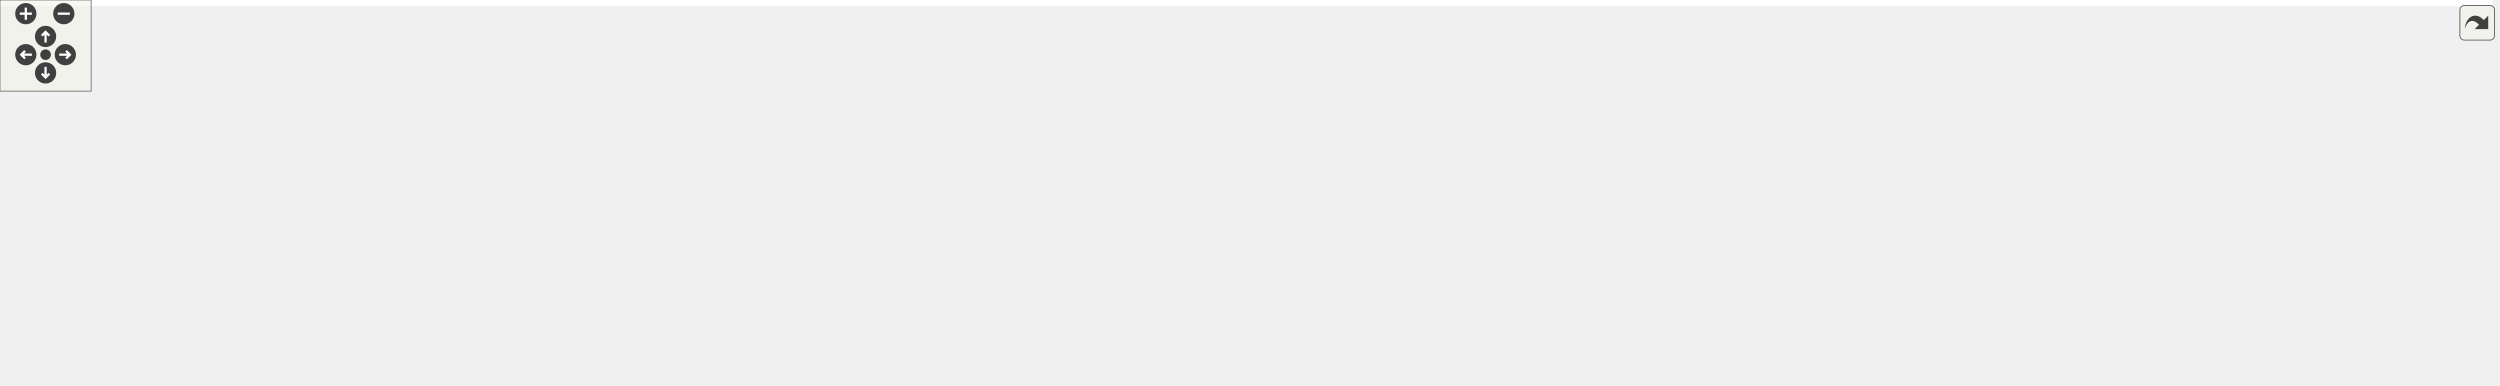
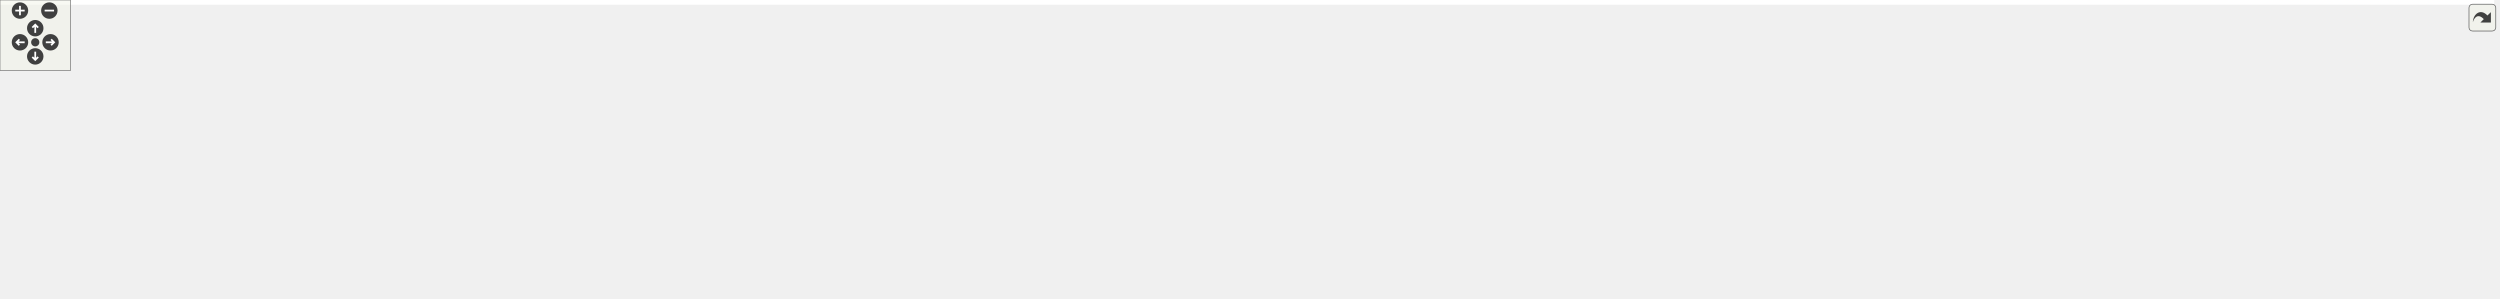
<svg xmlns="http://www.w3.org/2000/svg" xmlns:xlink="http://www.w3.org/1999/xlink" id="main" version="1.1" xml:space="preserve">
  <style type="text/css">
.edge:hover path { stroke: red; }
.edge:hover polygon { stroke: red; fill: red; }
</style>
  <defs>
    <circle id="rim" cx="0" cy="0" r="7" />
    <circle id="rim2" cx="0" cy="0" r="3.5" />
    <g id="zoomPlus">
      <use xlink:href="#rim" fill="#404040">
        <set attributeName="fill" to="#808080" begin="zoomplus.mouseover" end="zoomplus.mouseout" />
      </use>
      <path d="M-4,0h8M0,-4v8" fill="none" stroke="white" stroke-width="1.5" pointer-events="none" />
    </g>
    <g id="zoomMin">
      <use xlink:href="#rim" fill="#404040">
        <set attributeName="fill" to="#808080" begin="zoomminus.mouseover" end="zoomminus.mouseout" />
      </use>
      <path d="M-4,0h8" fill="none" stroke="white" stroke-width="1.5" pointer-events="none" />
    </g>
    <g id="dirArrow">
      <path fill="none" stroke="white" stroke-width="1.5" d="M0,-3.0v7 M-2.5,-0.5L0,-3.0L2.5,-0.5" />
    </g>
    <g id="resetDef">
      <use xlink:href="#rim2" fill="#404040">
        <set attributeName="fill" to="#808080" begin="reset.mouseover" end="reset.mouseout" />
      </use>
    </g>
  </defs>
  <svg id="graph" class="graph">
    <g id="viewport">
-       <polygon fill="#ffffff" stroke="transparent" points="-4,4 -4,-192.989 1641,-192.989 1641,4 -4,4" />
+       <polygon fill="#ffffff" stroke="transparent" points="-4,4 -4,-192.989 2123,-192.989 2123,4 -4,4" />
      <g id="node1" class="node">
        <g id="a_node1">
          <a xlink:title="The EnableBatchLinOp mixin can be used to provide sensible default implementations of the majority of...">
            <polygon fill="#bfbfbf" stroke="#000000" points="1488,-67 1488,-108 1637,-108 1637,-67 1488,-67" />
            <text text-anchor="start" x="1496" y="-96" font-family="Helvetica,sans-Serif" font-size="10.00" fill="#000000">gko::batch::EnableBatchLin</text>
            <text text-anchor="start" x="1496" y="-85" font-family="Helvetica,sans-Serif" font-size="10.00" fill="#000000">Op&lt; ConcreteBatchLinOp,</text>
            <text text-anchor="middle" x="1562.5" y="-74" font-family="Helvetica,sans-Serif" font-size="10.00" fill="#000000"> PolymorphicBase &gt;</text>
          </a>
        </g>
      </g>
+       <g id="node12" class="node">
+         <g id="a_node12">
+           <a xlink:href="classgko_1_1batch_1_1EnableBatchLinOp.html" target="_top" xlink:title=" ">
+             <polygon fill="#ffffff" stroke="#000000" points="1802,-72.5 1802,-102.5 1957,-102.5 1957,-72.5 1802,-72.5" />
+             <text text-anchor="start" x="1810" y="-90.5" font-family="Helvetica,sans-Serif" font-size="10.00" fill="#000000">gko::batch::EnableBatchLin</text>
+             <text text-anchor="middle" x="1879.5" y="-79.5" font-family="Helvetica,sans-Serif" font-size="10.00" fill="#000000">Op&lt; Dense&lt; ValueType &gt; &gt;</text>
+           </a>
+         </g>
+       </g>
+       <g id="edge15" class="edge">
+         <path fill="none" stroke="#ffa500" stroke-dasharray="5,2" d="M1647.3,-87.5C1695.392,-87.5 1755.129,-87.5 1801.968,-87.5" />
+         <polygon fill="#ffa500" stroke="#ffa500" points="1647.223,-84 1637.223,-87.5 1647.223,-91 1647.223,-84" />
+         <text text-anchor="middle" x="1719.5" y="-90.5" font-family="Helvetica,sans-Serif" font-size="10.00" fill="#000000"> &lt; Dense&lt; ValueType &gt; &gt;</text>
+       </g>
      <g id="node2" class="node">
        <g id="a_node2">
          <a xlink:href="classgko_1_1EnablePolymorphicObject.html" target="_top" xlink:title=" ">
            <polygon fill="#ffffff" stroke="#000000" points="1257,-95 1257,-136 1451,-136 1451,-95 1257,-95" />
            <text text-anchor="start" x="1265" y="-124" font-family="Helvetica,sans-Serif" font-size="10.00" fill="#000000">gko::EnablePolymorphicObject</text>
            <text text-anchor="start" x="1265" y="-113" font-family="Helvetica,sans-Serif" font-size="10.00" fill="#000000">&lt; ConcreteBatchLinOp, Polymorphic</text>
            <text text-anchor="middle" x="1354" y="-102" font-family="Helvetica,sans-Serif" font-size="10.00" fill="#000000">Base &gt;</text>
          </a>
        </g>
      </g>
      <g id="edge1" class="edge">
        <path fill="none" stroke="#191970" d="M1461.348,-101.084C1470.31,-99.88 1479.242,-98.681 1487.878,-97.521" />
        <polygon fill="#191970" stroke="#191970" points="1460.675,-97.643 1451.23,-102.443 1461.607,-104.581 1460.675,-97.643" />
      </g>
      <g id="node3" class="node">
        <g id="a_node3">
          <a xlink:href="classgko_1_1EnableAbstractPolymorphicObject.html" target="_top" xlink:title=" ">
            <polygon fill="#ffffff" stroke="#000000" points="542,-144 542,-185 717,-185 717,-144 542,-144" />
            <text text-anchor="start" x="550" y="-173" font-family="Helvetica,sans-Serif" font-size="10.00" fill="#000000">gko::EnableAbstractPolymorphic</text>
            <text text-anchor="start" x="550" y="-162" font-family="Helvetica,sans-Serif" font-size="10.00" fill="#000000">Object&lt; ConcreteBatchLinOp,</text>
            <text text-anchor="middle" x="629.5" y="-151" font-family="Helvetica,sans-Serif" font-size="10.00" fill="#000000"> PolymorphicBase &gt;</text>
          </a>
        </g>
      </g>
      <g id="edge2" class="edge">
        <path fill="none" stroke="#191970" d="M727.532,-165.89C848.326,-166.397 1059.605,-163.353 1239,-140.5 1248.222,-139.325 1257.798,-137.778 1267.312,-136.029" />
        <polygon fill="#191970" stroke="#191970" points="727.222,-162.388 717.204,-165.837 727.186,-169.388 727.222,-162.388" />
      </g>
      <g id="node4" class="node">
        <g id="a_node4">
          <a xlink:title=" ">
            <polygon fill="#ffffff" stroke="#bfbfbf" points="0,-126 0,-145 101,-145 101,-126 0,-126" />
            <text text-anchor="middle" x="50.5" y="-133" font-family="Helvetica,sans-Serif" font-size="10.00" fill="#000000">PolymorphicBase</text>
          </a>
        </g>
      </g>
      <g id="edge3" class="edge">
        <path fill="none" stroke="#191970" d="M82.654,-148.819C98.952,-154.976 119.222,-161.742 138,-165.5 300.669,-198.053 345.434,-189.937 511,-179.5 521.038,-178.867 531.525,-177.936 541.932,-176.842" />
        <polygon fill="#191970" stroke="#191970" points="83.658,-145.454 73.069,-145.096 81.124,-151.979 83.658,-145.454" />
      </g>
      <g id="node5" class="node">
        <g id="a_node5">
          <a xlink:href="classgko_1_1EnableAbstractPolymorphicObject.html" target="_top" xlink:title="This mixin inherits from (a subclass of) PolymorphicObject and provides a base implementation of a ne...">
            <polygon fill="#ffffff" stroke="#000000" points="138,-115 138,-156 336,-156 336,-115 138,-115" />
            <text text-anchor="start" x="146" y="-144" font-family="Helvetica,sans-Serif" font-size="10.00" fill="#000000">gko::EnableAbstractPolymorphic</text>
            <text text-anchor="start" x="146" y="-133" font-family="Helvetica,sans-Serif" font-size="10.00" fill="#000000">Object&lt; AbstractObject, Polymorphic</text>
            <text text-anchor="middle" x="237" y="-122" font-family="Helvetica,sans-Serif" font-size="10.00" fill="#000000">Base &gt;</text>
          </a>
        </g>
      </g>
      <g id="edge5" class="edge">
        <path fill="none" stroke="#191970" d="M111.525,-135.5C119.956,-135.5 128.787,-135.5 137.692,-135.5" />
        <polygon fill="#191970" stroke="#191970" points="111.462,-132 101.462,-135.5 111.462,-139 111.462,-132" />
      </g>
      <g id="node7" class="node">
        <g id="a_node7">
          <a xlink:href="classgko_1_1EnableAbstractPolymorphicObject.html" target="_top" xlink:title=" ">
            <polygon fill="#ffffff" stroke="#000000" points="529,-84 529,-125 730,-125 730,-84 529,-84" />
            <text text-anchor="start" x="537" y="-113" font-family="Helvetica,sans-Serif" font-size="10.00" fill="#000000">gko::EnableAbstractPolymorphic</text>
            <text text-anchor="start" x="537" y="-102" font-family="Helvetica,sans-Serif" font-size="10.00" fill="#000000">Object&lt; ConcreteObject, Polymorphic</text>
            <text text-anchor="middle" x="629.5" y="-91" font-family="Helvetica,sans-Serif" font-size="10.00" fill="#000000">Base &gt;</text>
          </a>
        </g>
      </g>
      <g id="edge8" class="edge">
        <path fill="none" stroke="#191970" d="M81.559,-122.125C98.003,-115.749 118.732,-108.803 138,-105.5 301.397,-77.489 345.221,-102.8 511,-103.5 516.863,-103.525 522.89,-103.556 528.971,-103.593" />
        <polygon fill="#191970" stroke="#191970" points="79.907,-119.017 71.926,-125.985 82.51,-125.515 79.907,-119.017" />
      </g>
      <g id="edge4" class="edge">
        <path fill="none" stroke="#ffa500" stroke-dasharray="5,2" d="M346.213,-143.569C407.938,-148.13 484.068,-153.755 541.858,-158.024" />
        <polygon fill="#ffa500" stroke="#ffa500" points="346.275,-140.064 336.044,-142.818 345.759,-147.045 346.275,-140.064" />
        <text text-anchor="start" x="374" y="-168.5" font-family="Helvetica,sans-Serif" font-size="10.00" fill="#000000"> &lt; ConcreteBatchLinOp,</text>
        <text text-anchor="middle" x="432.5" y="-157.5" font-family="Helvetica,sans-Serif" font-size="10.00" fill="#000000"> PolymorphicBase &gt;</text>
      </g>
      <g id="edge9" class="edge">
        <path fill="none" stroke="#ffa500" stroke-dasharray="5,2" d="M346.279,-119.294C348.876,-119.014 351.453,-118.749 354,-118.5 411.793,-112.846 476.643,-109.407 528.9,-107.353" />
        <polygon fill="#ffa500" stroke="#ffa500" points="345.723,-115.834 336.179,-120.435 346.509,-122.79 345.723,-115.834" />
        <text text-anchor="start" x="354" y="-132.5" font-family="Helvetica,sans-Serif" font-size="10.00" fill="#000000"> &lt; ConcreteObject, Polymorphic</text>
        <text text-anchor="middle" x="432.5" y="-121.5" font-family="Helvetica,sans-Serif" font-size="10.00" fill="#000000">Base &gt;</text>
      </g>
      <g id="node6" class="node">
        <g id="a_node6">
          <a xlink:href="classgko_1_1EnablePolymorphicObject.html" target="_top" xlink:title="This mixin inherits from (a subclass of) PolymorphicObject and provides a base implementation of a ne...">
            <polygon fill="#ffffff" stroke="#000000" points="891,-99.5 891,-129.5 1096,-129.5 1096,-99.5 891,-99.5" />
            <text text-anchor="start" x="899" y="-117.5" font-family="Helvetica,sans-Serif" font-size="10.00" fill="#000000">gko::EnablePolymorphicObject</text>
            <text text-anchor="middle" x="993.5" y="-106.5" font-family="Helvetica,sans-Serif" font-size="10.00" fill="#000000">&lt; ConcreteObject, PolymorphicBase &gt;</text>
          </a>
        </g>
      </g>
      <g id="edge6" class="edge">
        <path fill="none" stroke="#ffa500" stroke-dasharray="5,2" d="M1106.503,-114.814C1154.773,-114.947 1210.554,-115.102 1256.927,-115.231" />
        <polygon fill="#ffa500" stroke="#ffa500" points="1106.332,-111.313 1096.322,-114.785 1106.313,-118.313 1106.332,-111.313" />
        <text text-anchor="start" x="1118" y="-128.5" font-family="Helvetica,sans-Serif" font-size="10.00" fill="#000000"> &lt; ConcreteBatchLinOp,</text>
        <text text-anchor="middle" x="1176.5" y="-117.5" font-family="Helvetica,sans-Serif" font-size="10.00" fill="#000000"> PolymorphicBase &gt;</text>
      </g>
      <g id="edge7" class="edge">
        <path fill="none" stroke="#191970" d="M740.495,-107.549C788.334,-108.864 843.935,-110.391 890.811,-111.679" />
        <polygon fill="#191970" stroke="#191970" points="740.503,-104.048 730.411,-107.272 740.311,-111.046 740.503,-104.048" />
      </g>
      <g id="node8" class="node">
        <g id="a_node8">
          <a xlink:href="classgko_1_1EnablePolymorphicAssignment.html" target="_top" xlink:title=" ">
            <polygon fill="#ffffff" stroke="#000000" points="1258,-45.5 1258,-75.5 1450,-75.5 1450,-45.5 1258,-45.5" />
            <text text-anchor="start" x="1266" y="-63.5" font-family="Helvetica,sans-Serif" font-size="10.00" fill="#000000">gko::EnablePolymorphicAssignment</text>
            <text text-anchor="middle" x="1354" y="-52.5" font-family="Helvetica,sans-Serif" font-size="10.00" fill="#000000">&lt; ConcreteBatchLinOp &gt;</text>
          </a>
        </g>
      </g>
      <g id="edge10" class="edge">
        <path fill="none" stroke="#191970" d="M1460.167,-74.248C1469.532,-75.461 1478.876,-76.671 1487.897,-77.839" />
        <polygon fill="#191970" stroke="#191970" points="1460.378,-70.746 1450.011,-72.933 1459.479,-77.689 1460.378,-70.746" />
      </g>
      <g id="node9" class="node">
        <g id="a_node9">
          <a xlink:href="classgko_1_1ConvertibleTo.html" target="_top" xlink:title=" ">
            <polygon fill="#ffffff" stroke="#000000" points="924.5,-49.5 924.5,-79.5 1062.5,-79.5 1062.5,-49.5 924.5,-49.5" />
            <text text-anchor="start" x="932.5" y="-67.5" font-family="Helvetica,sans-Serif" font-size="10.00" fill="#000000">gko::ConvertibleTo</text>
            <text text-anchor="middle" x="993.5" y="-56.5" font-family="Helvetica,sans-Serif" font-size="10.00" fill="#000000">&lt; ConcreteBatchLinOp &gt;</text>
          </a>
        </g>
      </g>
      <g id="edge11" class="edge">
        <path fill="none" stroke="#191970" d="M1072.889,-63.619C1127.418,-63.014 1200.108,-62.208 1257.91,-61.566" />
        <polygon fill="#191970" stroke="#191970" points="1072.542,-60.123 1062.582,-63.733 1072.62,-67.122 1072.542,-60.123" />
      </g>
      <g id="node10" class="node">
        <g id="a_node10">
          <a xlink:href="classgko_1_1ConvertibleTo.html" target="_top" xlink:title="ConvertibleTo interface is used to mark that the implementer can be converted to the object of Result...">
            <polygon fill="#ffffff" stroke="#000000" points="576,-25.5 576,-55.5 683,-55.5 683,-25.5 576,-25.5" />
            <text text-anchor="start" x="584" y="-43.5" font-family="Helvetica,sans-Serif" font-size="10.00" fill="#000000">gko::ConvertibleTo</text>
            <text text-anchor="middle" x="629.5" y="-32.5" font-family="Helvetica,sans-Serif" font-size="10.00" fill="#000000">&lt; ResultType &gt;</text>
          </a>
        </g>
      </g>
      <g id="edge12" class="edge">
        <path fill="none" stroke="#ffa500" stroke-dasharray="5,2" d="M693.278,-44.705C757.957,-48.97 857.75,-55.55 924.308,-59.938" />
        <polygon fill="#ffa500" stroke="#ffa500" points="693.418,-41.207 683.21,-44.041 692.957,-48.192 693.418,-41.207" />
        <text text-anchor="middle" x="810.5" y="-59.5" font-family="Helvetica,sans-Serif" font-size="10.00" fill="#000000"> &lt; ConcreteBatchLinOp &gt;</text>
      </g>
      <g id="node11" class="node">
        <g id="a_node11">
          <a xlink:href="classgko_1_1EnablePolymorphicAssignment.html" target="_top" xlink:title="This mixin is used to enable a default PolymorphicObject::copy_from() implementation for objects that...">
            <polygon fill="#ffffff" stroke="#000000" points="897.5,-.5 897.5,-30.5 1089.5,-30.5 1089.5,-.5 897.5,-.5" />
            <text text-anchor="start" x="905.5" y="-18.5" font-family="Helvetica,sans-Serif" font-size="10.00" fill="#000000">gko::EnablePolymorphicAssignment</text>
            <text text-anchor="middle" x="993.5" y="-7.5" font-family="Helvetica,sans-Serif" font-size="10.00" fill="#000000">&lt; ConcreteType, ResultType &gt;</text>
          </a>
        </g>
      </g>
      <g id="edge14" class="edge">
        <path fill="none" stroke="#191970" d="M693.431,-36.109C749.893,-32.231 833.026,-26.522 897.48,-22.095" />
        <polygon fill="#191970" stroke="#191970" points="692.946,-32.634 683.21,-36.811 693.426,-39.618 692.946,-32.634" />
      </g>
      <g id="edge13" class="edge">
        <path fill="none" stroke="#ffa500" stroke-dasharray="5,2" d="M1099.84,-28.774C1149.887,-35.021 1209.128,-42.416 1257.821,-48.494" />
        <polygon fill="#ffa500" stroke="#ffa500" points="1099.99,-25.266 1089.634,-27.5 1099.123,-32.212 1099.99,-25.266" />
        <text text-anchor="middle" x="1176.5" y="-49.5" font-family="Helvetica,sans-Serif" font-size="10.00" fill="#000000"> &lt; ConcreteBatchLinOp &gt;</text>
      </g>
+       <g id="node13" class="node">
+         <g id="a_node13">
+           <a xlink:href="classgko_1_1batch_1_1matrix_1_1Dense.html" target="_top" xlink:title="Dense is a batch matrix format which explicitly stores all values of the matrix in each of the batche...">
+             <polygon fill="#ffffff" stroke="#000000" points="1994,-72.5 1994,-102.5 2119,-102.5 2119,-72.5 1994,-72.5" />
+             <text text-anchor="start" x="2002" y="-90.5" font-family="Helvetica,sans-Serif" font-size="10.00" fill="#000000">gko::batch::matrix</text>
+             <text text-anchor="middle" x="2056.5" y="-79.5" font-family="Helvetica,sans-Serif" font-size="10.00" fill="#000000">::Dense&lt; ValueType &gt;</text>
+           </a>
+         </g>
+       </g>
+       <g id="edge16" class="edge">
+         <path fill="none" stroke="#191970" d="M1967.236,-87.5C1976.205,-87.5 1985.184,-87.5 1993.804,-87.5" />
+         <polygon fill="#191970" stroke="#191970" points="1967.135,-84 1957.135,-87.5 1967.135,-91 1967.135,-84" />
+       </g>
    </g>
  </svg>
  <g id="navigator" transform="translate(0 0)" fill="#404254">
    <rect fill="#f2f5e9" fill-opacity="0.5" stroke="#606060" stroke-width=".5" x="0" y="0" width="60" height="60" />
    <use id="zoomplus" xlink:href="#zoomPlus" x="17" y="9" />
    <use id="zoomminus" xlink:href="#zoomMin" x="42" y="9" />
    <use id="reset" xlink:href="#resetDef" x="30" y="36" />
    <g id="arrowUp" xlink:href="#dirArrow" transform="translate(30 24)">
      <use xlink:href="#rim" fill="#404040">
        <set attributeName="fill" to="#808080" begin="arrowUp.mouseover" end="arrowUp.mouseout" />
      </use>
      <path fill="none" stroke="white" stroke-width="1.5" d="M0,-3.0v7 M-2.5,-0.5L0,-3.0L2.5,-0.5" />
    </g>
    <g id="arrowRight" xlink:href="#dirArrow" transform="rotate(90) translate(36 -43)">
      <use xlink:href="#rim" fill="#404040">
        <set attributeName="fill" to="#808080" begin="arrowRight.mouseover" end="arrowRight.mouseout" />
      </use>
      <path fill="none" stroke="white" stroke-width="1.5" d="M0,-3.0v7 M-2.5,-0.5L0,-3.0L2.5,-0.5" />
    </g>
    <g id="arrowDown" xlink:href="#dirArrow" transform="rotate(180) translate(-30 -48)">
      <use xlink:href="#rim" fill="#404040">
        <set attributeName="fill" to="#808080" begin="arrowDown.mouseover" end="arrowDown.mouseout" />
      </use>
      <path fill="none" stroke="white" stroke-width="1.5" d="M0,-3.0v7 M-2.5,-0.5L0,-3.0L2.5,-0.5" />
    </g>
    <g id="arrowLeft" xlink:href="#dirArrow" transform="rotate(270) translate(-36 17)">
      <use xlink:href="#rim" fill="#404040">
        <set attributeName="fill" to="#808080" begin="arrowLeft.mouseover" end="arrowLeft.mouseout" />
      </use>
      <path fill="none" stroke="white" stroke-width="1.5" d="M0,-3.0v7 M-2.5,-0.5L0,-3.0L2.5,-0.5" />
    </g>
  </g>
  <svg viewBox="0 0 15 15" width="100%" height="30px" preserveAspectRatio="xMaxYMin meet">
    <g id="arrow_out" transform="scale(0.3 0.3)">
      <a xlink:href="classgko_1_1batch_1_1EnableBatchLinOp__inherit__graph_org.svg" target="_base">
        <rect id="button" ry="5" rx="5" y="6" x="6" height="38" width="38" fill="#f2f5e9" fill-opacity="0.5" stroke="#606060" stroke-width="1.0" />
        <path id="arrow" d="M 11.5,31.437 C 11.94,20.098 22.043,11.323 32.159,21.979 L 37.069,17.246 C 37.069,17.246 37.088,32 37.088,32 L 22.16,31.978 C 22.16,31.978 26.998,27.14 26.998,27.14 C 18.529,18.264 13.292,25.23 11.5,31.437 z" style="fill:#404040;" />
      </a>
    </g>
  </svg>
</svg>
